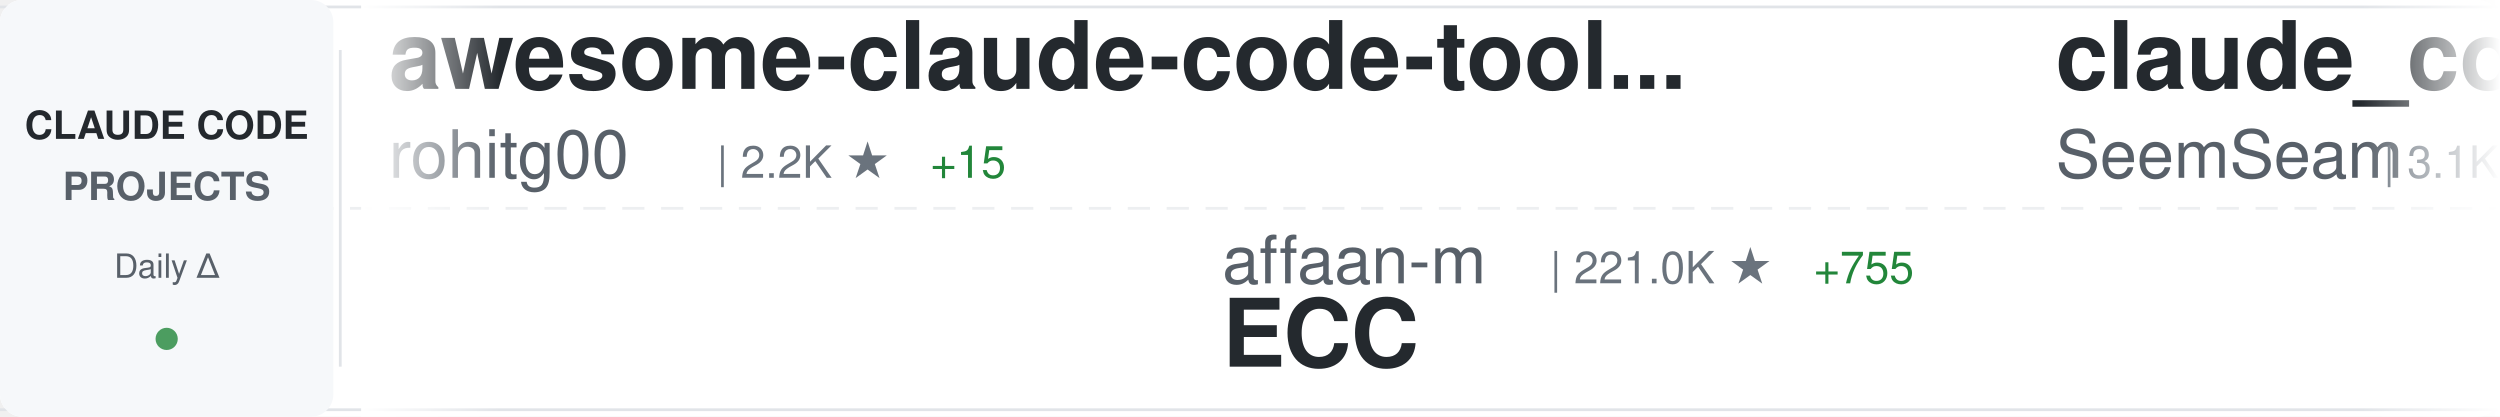
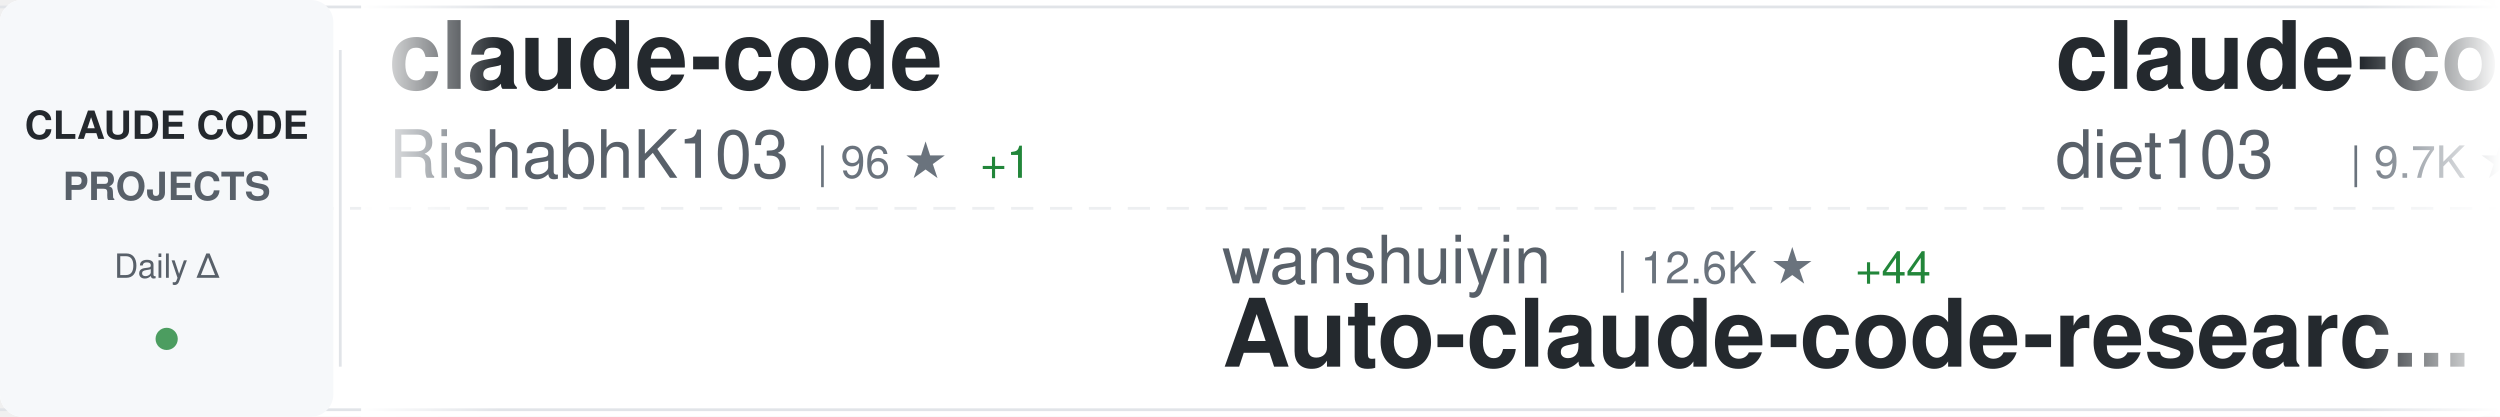
<svg xmlns="http://www.w3.org/2000/svg" width="900" height="150">
  <defs>
    <linearGradient id="awesomeLeftFade" x1="0%" y1="0%" x2="100%" y2="0%">
      <stop offset="0%" style="stop-color:#ffffff;stop-opacity:1" />
      <stop offset="100%" style="stop-color:#ffffff;stop-opacity:0" />
    </linearGradient>
    <linearGradient id="awesomeRightFade" x1="0%" y1="0%" x2="100%" y2="0%">
      <stop offset="0%" style="stop-color:#ffffff;stop-opacity:0" />
      <stop offset="100%" style="stop-color:#ffffff;stop-opacity:1" />
    </linearGradient>
  </defs>
  <rect width="900" height="150" fill="#ffffff" rx="8" />
  <rect x="0" y="2" width="900" height="1" fill="#e1e4e8" />
  <rect x="0" y="147" width="900" height="1" fill="#e1e4e8" />
  <line x1="0" y1="75" x2="900" y2="75" stroke="#e1e4e8" stroke-width="1" stroke-dasharray="8 6" opacity="0.6" />
  <rect x="0" y="0" width="120" height="150" fill="#f6f8fa" rx="8" />
  <text x="60" y="50" font-family="-apple-system, BlinkMacSystemFont, 'Segoe UI', Helvetica, Arial, sans-serif" font-size="14" font-weight="600" fill="#24292e" text-anchor="middle">CLAUDE CODE</text>
  <text x="60" y="72" font-family="-apple-system, BlinkMacSystemFont, 'Segoe UI', Helvetica, Arial, sans-serif" font-size="14" font-weight="600" fill="#586069" text-anchor="middle">PROJECTS</text>
  <text x="60" y="100" font-family="-apple-system, BlinkMacSystemFont, 'Segoe UI', Helvetica, Arial, sans-serif" font-size="12" font-weight="500" fill="#586069" text-anchor="middle">Daily Δ</text>
  <circle cx="60" cy="122" r="4" fill="#22863a" opacity="0.8" />
  <rect x="122" y="18" width="1" height="114" fill="#e1e4e8" />
  <clipPath id="awesomeTickerClip">
    <rect x="130" y="0" width="770" height="150" />
  </clipPath>
  <g clip-path="url(#awesomeTickerClip)">
    <g id="awesomeTickerItems">
      <animateTransform attributeName="transform" attributeType="XML" type="translate" from="0 0" to="-3000 0" dur="54s" repeatCount="indefinite" />
      <g transform="translate(0, 0)">
-         <text x="140" y="32" font-family="-apple-system, BlinkMacSystemFont, 'Segoe UI', Helvetica, Arial, sans-serif" font-size="34" font-weight="600" fill="#24292e">awesome-claude-code-tool...</text>
-         <text x="140" y="64" font-family="-apple-system, BlinkMacSystemFont, 'Segoe UI', Helvetica, Arial, sans-serif" font-size="24" font-weight="400" fill="#586069">rohitg00</text>
-         <text x="258" y="64" font-family="-apple-system, BlinkMacSystemFont, 'Segoe UI', Helvetica, Arial, sans-serif" font-size="16" font-weight="500" fill="#6a737d">| 2.2K ★</text>
-         <text x="335" y="64" font-family="-apple-system, BlinkMacSystemFont, 'Segoe UI', Helvetica, Arial, sans-serif" font-size="16" font-weight="500" fill="#22863a"> +15</text>
+         <text x="140" y="32" font-family="-apple-system, BlinkMacSystemFont, 'Segoe UI', Helvetica, Arial, sans-serif" font-size="34" font-weight="600" fill="#24292e">claude-code</text>
+         <text x="140" y="64" font-family="-apple-system, BlinkMacSystemFont, 'Segoe UI', Helvetica, Arial, sans-serif" font-size="24" font-weight="400" fill="#586069">RishabhK103</text>
+         <text x="294" y="64" font-family="-apple-system, BlinkMacSystemFont, 'Segoe UI', Helvetica, Arial, sans-serif" font-size="16" font-weight="500" fill="#6a737d">| 96 ★</text>
+         <text x="353" y="64" font-family="-apple-system, BlinkMacSystemFont, 'Segoe UI', Helvetica, Arial, sans-serif" font-size="16" font-weight="500" fill="#22863a"> +1</text>
      </g>
      <g transform="translate(300, 0)">
-         <text x="140" y="102" font-family="-apple-system, BlinkMacSystemFont, 'Segoe UI', Helvetica, Arial, sans-serif" font-size="24" font-weight="400" fill="#586069">affaan-m</text>
-         <text x="258" y="102" font-family="-apple-system, BlinkMacSystemFont, 'Segoe UI', Helvetica, Arial, sans-serif" font-size="16" font-weight="500" fill="#6a737d">| 221.0K ★</text>
-         <text x="353" y="102" font-family="-apple-system, BlinkMacSystemFont, 'Segoe UI', Helvetica, Arial, sans-serif" font-size="16" font-weight="500" fill="#22863a"> +755</text>
-         <text x="140" y="132" font-family="-apple-system, BlinkMacSystemFont, 'Segoe UI', Helvetica, Arial, sans-serif" font-size="34" font-weight="600" fill="#24292e">ECC</text>
+         <text x="140" y="102" font-family="-apple-system, BlinkMacSystemFont, 'Segoe UI', Helvetica, Arial, sans-serif" font-size="24" font-weight="400" fill="#586069">wanshuiyin</text>
+         <text x="282" y="102" font-family="-apple-system, BlinkMacSystemFont, 'Segoe UI', Helvetica, Arial, sans-serif" font-size="16" font-weight="500" fill="#6a737d">| 12.6K ★</text>
+         <text x="368" y="102" font-family="-apple-system, BlinkMacSystemFont, 'Segoe UI', Helvetica, Arial, sans-serif" font-size="16" font-weight="500" fill="#22863a"> +44</text>
+         <text x="140" y="132" font-family="-apple-system, BlinkMacSystemFont, 'Segoe UI', Helvetica, Arial, sans-serif" font-size="34" font-weight="600" fill="#24292e">Auto-claude-code-researc...</text>
      </g>
      <g transform="translate(600, 0)">
-         <text x="140" y="32" font-family="-apple-system, BlinkMacSystemFont, 'Segoe UI', Helvetica, Arial, sans-serif" font-size="34" font-weight="600" fill="#24292e">claude_codex_bridge</text>
-         <text x="140" y="64" font-family="-apple-system, BlinkMacSystemFont, 'Segoe UI', Helvetica, Arial, sans-serif" font-size="24" font-weight="400" fill="#586069">SeemSeam</text>
-         <text x="258" y="64" font-family="-apple-system, BlinkMacSystemFont, 'Segoe UI', Helvetica, Arial, sans-serif" font-size="16" font-weight="500" fill="#6a737d">| 3.1K ★</text>
-         <text x="335" y="64" font-family="-apple-system, BlinkMacSystemFont, 'Segoe UI', Helvetica, Arial, sans-serif" font-size="16" font-weight="500" fill="#22863a"> +10</text>
+         <text x="140" y="32" font-family="-apple-system, BlinkMacSystemFont, 'Segoe UI', Helvetica, Arial, sans-serif" font-size="34" font-weight="600" fill="#24292e">claude-code-infrastructu...</text>
+         <text x="140" y="64" font-family="-apple-system, BlinkMacSystemFont, 'Segoe UI', Helvetica, Arial, sans-serif" font-size="24" font-weight="400" fill="#586069">diet103</text>
+         <text x="246" y="64" font-family="-apple-system, BlinkMacSystemFont, 'Segoe UI', Helvetica, Arial, sans-serif" font-size="16" font-weight="500" fill="#6a737d">| 9.7K ★</text>
+         <text x="323" y="64" font-family="-apple-system, BlinkMacSystemFont, 'Segoe UI', Helvetica, Arial, sans-serif" font-size="16" font-weight="500" fill="#22863a"> +1</text>
      </g>
      <g transform="translate(900, 0)">
-         <text x="140" y="102" font-family="-apple-system, BlinkMacSystemFont, 'Segoe UI', Helvetica, Arial, sans-serif" font-size="24" font-weight="400" fill="#586069">VineeTagarwaL-code</text>
-         <text x="378" y="102" font-family="-apple-system, BlinkMacSystemFont, 'Segoe UI', Helvetica, Arial, sans-serif" font-size="16" font-weight="500" fill="#6a737d">| 276 ★</text>
-         <text x="140" y="132" font-family="-apple-system, BlinkMacSystemFont, 'Segoe UI', Helvetica, Arial, sans-serif" font-size="34" font-weight="600" fill="#24292e">claude-code</text>
+         <text x="140" y="102" font-family="-apple-system, BlinkMacSystemFont, 'Segoe UI', Helvetica, Arial, sans-serif" font-size="24" font-weight="400" fill="#586069">lintsinghua</text>
+         <text x="294" y="102" font-family="-apple-system, BlinkMacSystemFont, 'Segoe UI', Helvetica, Arial, sans-serif" font-size="16" font-weight="500" fill="#6a737d">| 3.7K ★</text>
+         <text x="371" y="102" font-family="-apple-system, BlinkMacSystemFont, 'Segoe UI', Helvetica, Arial, sans-serif" font-size="16" font-weight="500" fill="#22863a"> +11</text>
+         <text x="140" y="132" font-family="-apple-system, BlinkMacSystemFont, 'Segoe UI', Helvetica, Arial, sans-serif" font-size="34" font-weight="600" fill="#24292e">claude-code-book</text>
      </g>
      <g transform="translate(1200, 0)">
-         <text x="140" y="32" font-family="-apple-system, BlinkMacSystemFont, 'Segoe UI', Helvetica, Arial, sans-serif" font-size="34" font-weight="600" fill="#24292e">claude-code-video-toolki...</text>
-         <text x="140" y="64" font-family="-apple-system, BlinkMacSystemFont, 'Segoe UI', Helvetica, Arial, sans-serif" font-size="24" font-weight="400" fill="#586069">digitalsamba</text>
-         <text x="306" y="64" font-family="-apple-system, BlinkMacSystemFont, 'Segoe UI', Helvetica, Arial, sans-serif" font-size="16" font-weight="500" fill="#6a737d">| 1.6K ★</text>
-         <text x="383" y="64" font-family="-apple-system, BlinkMacSystemFont, 'Segoe UI', Helvetica, Arial, sans-serif" font-size="16" font-weight="500" fill="#22863a"> +7</text>
+         <text x="140" y="32" font-family="-apple-system, BlinkMacSystemFont, 'Segoe UI', Helvetica, Arial, sans-serif" font-size="34" font-weight="600" fill="#24292e">claude-code-spec-workflo...</text>
+         <text x="140" y="64" font-family="-apple-system, BlinkMacSystemFont, 'Segoe UI', Helvetica, Arial, sans-serif" font-size="24" font-weight="400" fill="#586069">Pimzino</text>
+         <text x="246" y="64" font-family="-apple-system, BlinkMacSystemFont, 'Segoe UI', Helvetica, Arial, sans-serif" font-size="16" font-weight="500" fill="#6a737d">| 3.8K ★</text>
+         <text x="323" y="64" font-family="-apple-system, BlinkMacSystemFont, 'Segoe UI', Helvetica, Arial, sans-serif" font-size="16" font-weight="500" fill="#22863a"> +1</text>
      </g>
      <g transform="translate(1500, 0)">
-         <text x="140" y="102" font-family="-apple-system, BlinkMacSystemFont, 'Segoe UI', Helvetica, Arial, sans-serif" font-size="24" font-weight="400" fill="#586069">codeaashu</text>
-         <text x="270" y="102" font-family="-apple-system, BlinkMacSystemFont, 'Segoe UI', Helvetica, Arial, sans-serif" font-size="16" font-weight="500" fill="#6a737d">| 3.0K ★</text>
-         <text x="347" y="102" font-family="-apple-system, BlinkMacSystemFont, 'Segoe UI', Helvetica, Arial, sans-serif" font-size="16" font-weight="500" fill="#22863a"> +10</text>
-         <text x="140" y="132" font-family="-apple-system, BlinkMacSystemFont, 'Segoe UI', Helvetica, Arial, sans-serif" font-size="34" font-weight="600" fill="#24292e">claude-code</text>
+         <text x="140" y="102" font-family="-apple-system, BlinkMacSystemFont, 'Segoe UI', Helvetica, Arial, sans-serif" font-size="24" font-weight="400" fill="#586069">anthropics</text>
+         <text x="282" y="102" font-family="-apple-system, BlinkMacSystemFont, 'Segoe UI', Helvetica, Arial, sans-serif" font-size="16" font-weight="500" fill="#6a737d">| 8.1K ★</text>
+         <text x="359" y="102" font-family="-apple-system, BlinkMacSystemFont, 'Segoe UI', Helvetica, Arial, sans-serif" font-size="16" font-weight="500" fill="#22863a"> +11</text>
+         <text x="140" y="132" font-family="-apple-system, BlinkMacSystemFont, 'Segoe UI', Helvetica, Arial, sans-serif" font-size="34" font-weight="600" fill="#24292e">claude-code-action</text>
      </g>
      <g transform="translate(1800, 0)">
-         <text x="140" y="32" font-family="-apple-system, BlinkMacSystemFont, 'Segoe UI', Helvetica, Arial, sans-serif" font-size="34" font-weight="600" fill="#24292e">claude-code-book</text>
-         <text x="140" y="64" font-family="-apple-system, BlinkMacSystemFont, 'Segoe UI', Helvetica, Arial, sans-serif" font-size="24" font-weight="400" fill="#586069">lintsinghua</text>
-         <text x="294" y="64" font-family="-apple-system, BlinkMacSystemFont, 'Segoe UI', Helvetica, Arial, sans-serif" font-size="16" font-weight="500" fill="#6a737d">| 3.7K ★</text>
-         <text x="371" y="64" font-family="-apple-system, BlinkMacSystemFont, 'Segoe UI', Helvetica, Arial, sans-serif" font-size="16" font-weight="500" fill="#22863a"> +9</text>
+         <text x="140" y="32" font-family="-apple-system, BlinkMacSystemFont, 'Segoe UI', Helvetica, Arial, sans-serif" font-size="34" font-weight="600" fill="#24292e">claude-code-harness</text>
+         <text x="140" y="64" font-family="-apple-system, BlinkMacSystemFont, 'Segoe UI', Helvetica, Arial, sans-serif" font-size="24" font-weight="400" fill="#586069">Chachamaru127</text>
+         <text x="318" y="64" font-family="-apple-system, BlinkMacSystemFont, 'Segoe UI', Helvetica, Arial, sans-serif" font-size="16" font-weight="500" fill="#6a737d">| 2.9K ★</text>
+         <text x="395" y="64" font-family="-apple-system, BlinkMacSystemFont, 'Segoe UI', Helvetica, Arial, sans-serif" font-size="16" font-weight="500" fill="#22863a"> +6</text>
      </g>
      <g transform="translate(2100, 0)">
-         <text x="140" y="102" font-family="-apple-system, BlinkMacSystemFont, 'Segoe UI', Helvetica, Arial, sans-serif" font-size="24" font-weight="400" fill="#586069">lorryjovens-hub</text>
-         <text x="342" y="102" font-family="-apple-system, BlinkMacSystemFont, 'Segoe UI', Helvetica, Arial, sans-serif" font-size="16" font-weight="500" fill="#6a737d">| 1.6K ★</text>
-         <text x="419" y="102" font-family="-apple-system, BlinkMacSystemFont, 'Segoe UI', Helvetica, Arial, sans-serif" font-size="16" font-weight="500" fill="#22863a"> +1</text>
-         <text x="140" y="132" font-family="-apple-system, BlinkMacSystemFont, 'Segoe UI', Helvetica, Arial, sans-serif" font-size="34" font-weight="600" fill="#24292e">claude-code-rust</text>
+         <text x="140" y="102" font-family="-apple-system, BlinkMacSystemFont, 'Segoe UI', Helvetica, Arial, sans-serif" font-size="24" font-weight="400" fill="#586069">OrcaWhisper</text>
+         <text x="294" y="102" font-family="-apple-system, BlinkMacSystemFont, 'Segoe UI', Helvetica, Arial, sans-serif" font-size="16" font-weight="500" fill="#6a737d">| 79 ★</text>
+         <text x="140" y="132" font-family="-apple-system, BlinkMacSystemFont, 'Segoe UI', Helvetica, Arial, sans-serif" font-size="34" font-weight="600" fill="#24292e">Claude-Code</text>
      </g>
      <g transform="translate(2400, 0)">
-         <text x="140" y="32" font-family="-apple-system, BlinkMacSystemFont, 'Segoe UI', Helvetica, Arial, sans-serif" font-size="34" font-weight="600" fill="#24292e">claude-howto</text>
-         <text x="140" y="64" font-family="-apple-system, BlinkMacSystemFont, 'Segoe UI', Helvetica, Arial, sans-serif" font-size="24" font-weight="400" fill="#586069">luongnv89</text>
-         <text x="270" y="64" font-family="-apple-system, BlinkMacSystemFont, 'Segoe UI', Helvetica, Arial, sans-serif" font-size="16" font-weight="500" fill="#6a737d">| 38.1K ★</text>
-         <text x="356" y="64" font-family="-apple-system, BlinkMacSystemFont, 'Segoe UI', Helvetica, Arial, sans-serif" font-size="16" font-weight="500" fill="#22863a"> +131</text>
+         <text x="140" y="32" font-family="-apple-system, BlinkMacSystemFont, 'Segoe UI', Helvetica, Arial, sans-serif" font-size="34" font-weight="600" fill="#24292e">oh-my-claudecode</text>
+         <text x="140" y="64" font-family="-apple-system, BlinkMacSystemFont, 'Segoe UI', Helvetica, Arial, sans-serif" font-size="24" font-weight="400" fill="#586069">Yeachan-Heo</text>
+         <text x="294" y="64" font-family="-apple-system, BlinkMacSystemFont, 'Segoe UI', Helvetica, Arial, sans-serif" font-size="16" font-weight="500" fill="#6a737d">| 36.9K ★</text>
+         <text x="380" y="64" font-family="-apple-system, BlinkMacSystemFont, 'Segoe UI', Helvetica, Arial, sans-serif" font-size="16" font-weight="500" fill="#22863a"> +72</text>
      </g>
      <g transform="translate(2700, 0)">
-         <text x="140" y="102" font-family="-apple-system, BlinkMacSystemFont, 'Segoe UI', Helvetica, Arial, sans-serif" font-size="24" font-weight="400" fill="#586069">nicedreamzapp</text>
-         <text x="318" y="102" font-family="-apple-system, BlinkMacSystemFont, 'Segoe UI', Helvetica, Arial, sans-serif" font-size="16" font-weight="500" fill="#6a737d">| 2.8K ★</text>
-         <text x="395" y="102" font-family="-apple-system, BlinkMacSystemFont, 'Segoe UI', Helvetica, Arial, sans-serif" font-size="16" font-weight="500" fill="#22863a"> +4</text>
-         <text x="140" y="132" font-family="-apple-system, BlinkMacSystemFont, 'Segoe UI', Helvetica, Arial, sans-serif" font-size="34" font-weight="600" fill="#24292e">claude-code-local</text>
+         <text x="140" y="102" font-family="-apple-system, BlinkMacSystemFont, 'Segoe UI', Helvetica, Arial, sans-serif" font-size="24" font-weight="400" fill="#586069">pedrohcgs</text>
+         <text x="270" y="102" font-family="-apple-system, BlinkMacSystemFont, 'Segoe UI', Helvetica, Arial, sans-serif" font-size="16" font-weight="500" fill="#6a737d">| 1.3K ★</text>
+         <text x="347" y="102" font-family="-apple-system, BlinkMacSystemFont, 'Segoe UI', Helvetica, Arial, sans-serif" font-size="16" font-weight="500" fill="#22863a"> +7</text>
+         <text x="140" y="132" font-family="-apple-system, BlinkMacSystemFont, 'Segoe UI', Helvetica, Arial, sans-serif" font-size="34" font-weight="600" fill="#24292e">claude-code-my-workflow</text>
      </g>
      <g transform="translate(3000, 0)">
-         <text x="140" y="32" font-family="-apple-system, BlinkMacSystemFont, 'Segoe UI', Helvetica, Arial, sans-serif" font-size="34" font-weight="600" fill="#24292e">awesome-claude-code-tool...</text>
-         <text x="140" y="64" font-family="-apple-system, BlinkMacSystemFont, 'Segoe UI', Helvetica, Arial, sans-serif" font-size="24" font-weight="400" fill="#586069">rohitg00</text>
-         <text x="258" y="64" font-family="-apple-system, BlinkMacSystemFont, 'Segoe UI', Helvetica, Arial, sans-serif" font-size="16" font-weight="500" fill="#6a737d">| 2.2K ★</text>
-         <text x="335" y="64" font-family="-apple-system, BlinkMacSystemFont, 'Segoe UI', Helvetica, Arial, sans-serif" font-size="16" font-weight="500" fill="#22863a"> +15</text>
+         <text x="140" y="32" font-family="-apple-system, BlinkMacSystemFont, 'Segoe UI', Helvetica, Arial, sans-serif" font-size="34" font-weight="600" fill="#24292e">claude-code</text>
+         <text x="140" y="64" font-family="-apple-system, BlinkMacSystemFont, 'Segoe UI', Helvetica, Arial, sans-serif" font-size="24" font-weight="400" fill="#586069">RishabhK103</text>
+         <text x="294" y="64" font-family="-apple-system, BlinkMacSystemFont, 'Segoe UI', Helvetica, Arial, sans-serif" font-size="16" font-weight="500" fill="#6a737d">| 96 ★</text>
+         <text x="353" y="64" font-family="-apple-system, BlinkMacSystemFont, 'Segoe UI', Helvetica, Arial, sans-serif" font-size="16" font-weight="500" fill="#22863a"> +1</text>
      </g>
      <g transform="translate(3300, 0)">
-         <text x="140" y="102" font-family="-apple-system, BlinkMacSystemFont, 'Segoe UI', Helvetica, Arial, sans-serif" font-size="24" font-weight="400" fill="#586069">affaan-m</text>
-         <text x="258" y="102" font-family="-apple-system, BlinkMacSystemFont, 'Segoe UI', Helvetica, Arial, sans-serif" font-size="16" font-weight="500" fill="#6a737d">| 221.0K ★</text>
-         <text x="353" y="102" font-family="-apple-system, BlinkMacSystemFont, 'Segoe UI', Helvetica, Arial, sans-serif" font-size="16" font-weight="500" fill="#22863a"> +755</text>
-         <text x="140" y="132" font-family="-apple-system, BlinkMacSystemFont, 'Segoe UI', Helvetica, Arial, sans-serif" font-size="34" font-weight="600" fill="#24292e">ECC</text>
+         <text x="140" y="102" font-family="-apple-system, BlinkMacSystemFont, 'Segoe UI', Helvetica, Arial, sans-serif" font-size="24" font-weight="400" fill="#586069">wanshuiyin</text>
+         <text x="282" y="102" font-family="-apple-system, BlinkMacSystemFont, 'Segoe UI', Helvetica, Arial, sans-serif" font-size="16" font-weight="500" fill="#6a737d">| 12.6K ★</text>
+         <text x="368" y="102" font-family="-apple-system, BlinkMacSystemFont, 'Segoe UI', Helvetica, Arial, sans-serif" font-size="16" font-weight="500" fill="#22863a"> +44</text>
+         <text x="140" y="132" font-family="-apple-system, BlinkMacSystemFont, 'Segoe UI', Helvetica, Arial, sans-serif" font-size="34" font-weight="600" fill="#24292e">Auto-claude-code-researc...</text>
      </g>
      <g transform="translate(3600, 0)">
-         <text x="140" y="32" font-family="-apple-system, BlinkMacSystemFont, 'Segoe UI', Helvetica, Arial, sans-serif" font-size="34" font-weight="600" fill="#24292e">claude_codex_bridge</text>
-         <text x="140" y="64" font-family="-apple-system, BlinkMacSystemFont, 'Segoe UI', Helvetica, Arial, sans-serif" font-size="24" font-weight="400" fill="#586069">SeemSeam</text>
-         <text x="258" y="64" font-family="-apple-system, BlinkMacSystemFont, 'Segoe UI', Helvetica, Arial, sans-serif" font-size="16" font-weight="500" fill="#6a737d">| 3.1K ★</text>
-         <text x="335" y="64" font-family="-apple-system, BlinkMacSystemFont, 'Segoe UI', Helvetica, Arial, sans-serif" font-size="16" font-weight="500" fill="#22863a"> +10</text>
+         <text x="140" y="32" font-family="-apple-system, BlinkMacSystemFont, 'Segoe UI', Helvetica, Arial, sans-serif" font-size="34" font-weight="600" fill="#24292e">claude-code-infrastructu...</text>
+         <text x="140" y="64" font-family="-apple-system, BlinkMacSystemFont, 'Segoe UI', Helvetica, Arial, sans-serif" font-size="24" font-weight="400" fill="#586069">diet103</text>
+         <text x="246" y="64" font-family="-apple-system, BlinkMacSystemFont, 'Segoe UI', Helvetica, Arial, sans-serif" font-size="16" font-weight="500" fill="#6a737d">| 9.7K ★</text>
+         <text x="323" y="64" font-family="-apple-system, BlinkMacSystemFont, 'Segoe UI', Helvetica, Arial, sans-serif" font-size="16" font-weight="500" fill="#22863a"> +1</text>
      </g>
      <g transform="translate(3900, 0)">
-         <text x="140" y="102" font-family="-apple-system, BlinkMacSystemFont, 'Segoe UI', Helvetica, Arial, sans-serif" font-size="24" font-weight="400" fill="#586069">VineeTagarwaL-code</text>
-         <text x="378" y="102" font-family="-apple-system, BlinkMacSystemFont, 'Segoe UI', Helvetica, Arial, sans-serif" font-size="16" font-weight="500" fill="#6a737d">| 276 ★</text>
-         <text x="140" y="132" font-family="-apple-system, BlinkMacSystemFont, 'Segoe UI', Helvetica, Arial, sans-serif" font-size="34" font-weight="600" fill="#24292e">claude-code</text>
+         <text x="140" y="102" font-family="-apple-system, BlinkMacSystemFont, 'Segoe UI', Helvetica, Arial, sans-serif" font-size="24" font-weight="400" fill="#586069">lintsinghua</text>
+         <text x="294" y="102" font-family="-apple-system, BlinkMacSystemFont, 'Segoe UI', Helvetica, Arial, sans-serif" font-size="16" font-weight="500" fill="#6a737d">| 3.7K ★</text>
+         <text x="371" y="102" font-family="-apple-system, BlinkMacSystemFont, 'Segoe UI', Helvetica, Arial, sans-serif" font-size="16" font-weight="500" fill="#22863a"> +11</text>
+         <text x="140" y="132" font-family="-apple-system, BlinkMacSystemFont, 'Segoe UI', Helvetica, Arial, sans-serif" font-size="34" font-weight="600" fill="#24292e">claude-code-book</text>
      </g>
    </g>
  </g>
  <rect x="130" y="0" width="50" height="150" fill="url(#awesomeLeftFade)" />
  <rect x="850" y="0" width="50" height="150" fill="url(#awesomeRightFade)" />
</svg>
